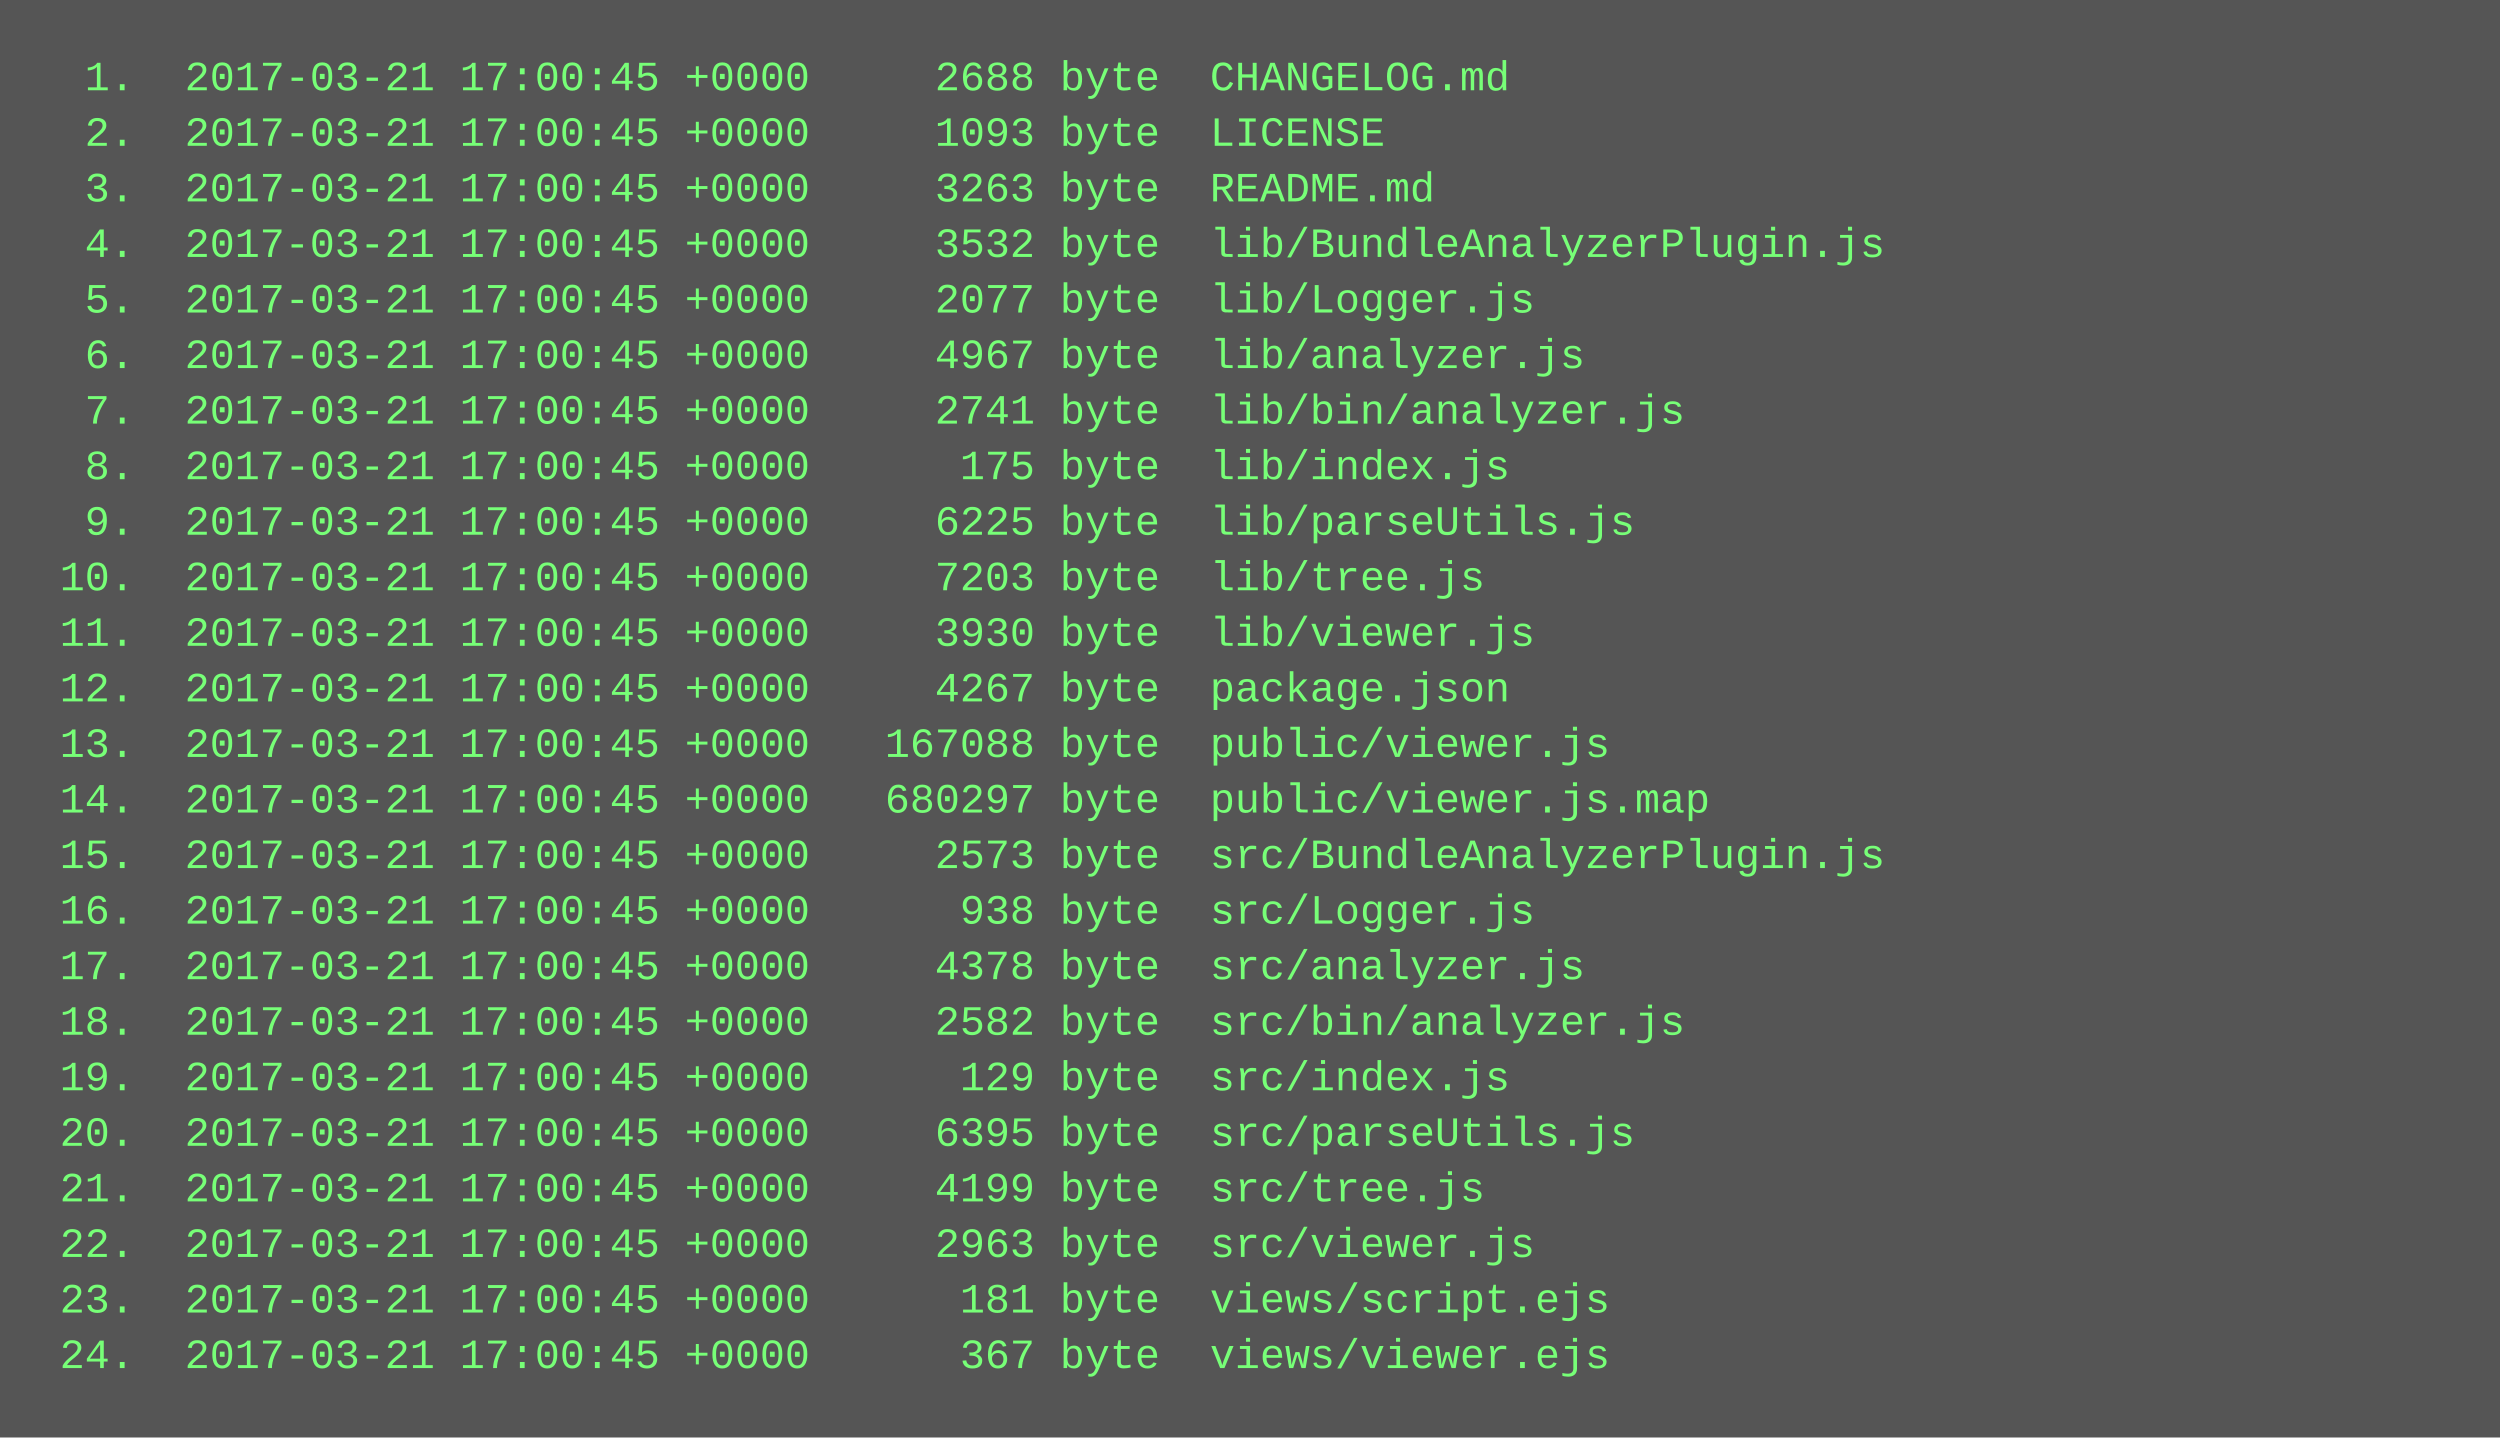
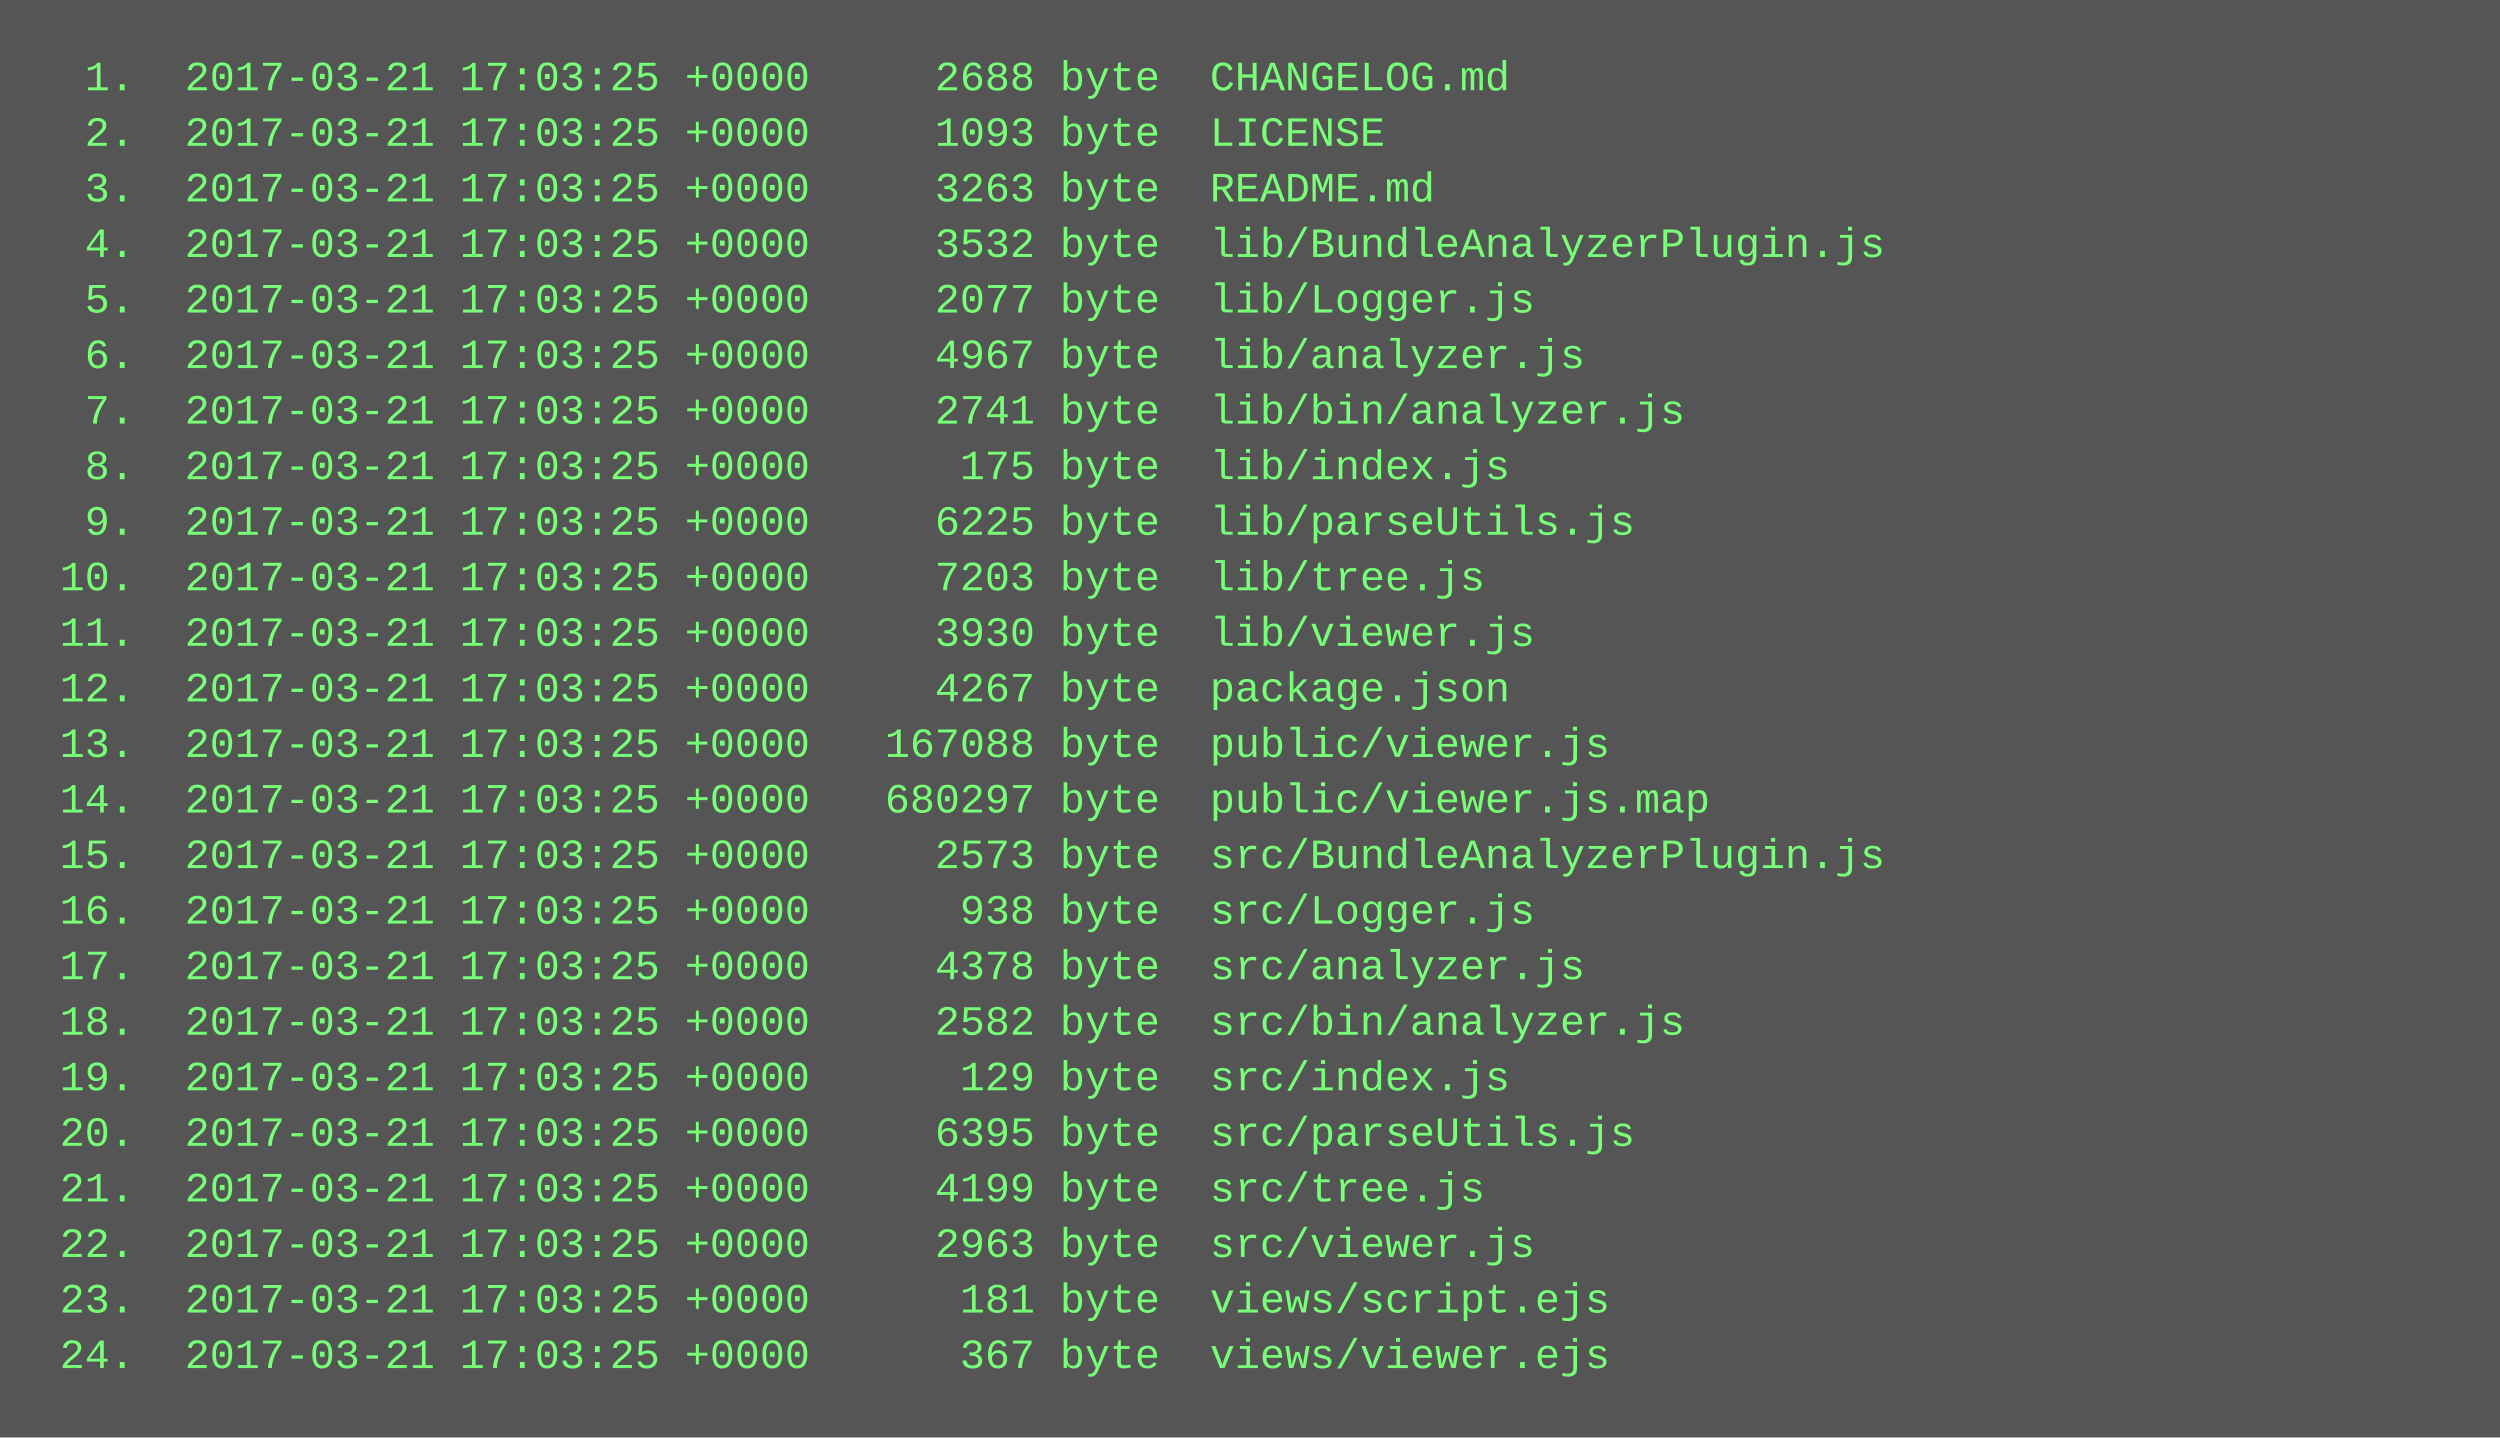
<svg xmlns="http://www.w3.org/2000/svg" height="414" width="720">
  <rect height="414" fill="#555" width="720" />
  <text fill="#7f7" font-family="Courier New" font-size="12" xml:space="preserve">
-     <tspan x="10" y="26">  1.  2017-03-21 17:00:45 +0000     2688 byte  CHANGELOG.md</tspan>
-     <tspan x="10" y="42">  2.  2017-03-21 17:00:45 +0000     1093 byte  LICENSE</tspan>
-     <tspan x="10" y="58">  3.  2017-03-21 17:00:45 +0000     3263 byte  README.md</tspan>
-     <tspan x="10" y="74">  4.  2017-03-21 17:00:45 +0000     3532 byte  lib/BundleAnalyzerPlugin.js</tspan>
-     <tspan x="10" y="90">  5.  2017-03-21 17:00:45 +0000     2077 byte  lib/Logger.js</tspan>
-     <tspan x="10" y="106">  6.  2017-03-21 17:00:45 +0000     4967 byte  lib/analyzer.js</tspan>
-     <tspan x="10" y="122">  7.  2017-03-21 17:00:45 +0000     2741 byte  lib/bin/analyzer.js</tspan>
-     <tspan x="10" y="138">  8.  2017-03-21 17:00:45 +0000      175 byte  lib/index.js</tspan>
-     <tspan x="10" y="154">  9.  2017-03-21 17:00:45 +0000     6225 byte  lib/parseUtils.js</tspan>
-     <tspan x="10" y="170"> 10.  2017-03-21 17:00:45 +0000     7203 byte  lib/tree.js</tspan>
-     <tspan x="10" y="186"> 11.  2017-03-21 17:00:45 +0000     3930 byte  lib/viewer.js</tspan>
-     <tspan x="10" y="202"> 12.  2017-03-21 17:00:45 +0000     4267 byte  package.json</tspan>
-     <tspan x="10" y="218"> 13.  2017-03-21 17:00:45 +0000   167088 byte  public/viewer.js</tspan>
-     <tspan x="10" y="234"> 14.  2017-03-21 17:00:45 +0000   680297 byte  public/viewer.js.map</tspan>
-     <tspan x="10" y="250"> 15.  2017-03-21 17:00:45 +0000     2573 byte  src/BundleAnalyzerPlugin.js</tspan>
-     <tspan x="10" y="266"> 16.  2017-03-21 17:00:45 +0000      938 byte  src/Logger.js</tspan>
-     <tspan x="10" y="282"> 17.  2017-03-21 17:00:45 +0000     4378 byte  src/analyzer.js</tspan>
-     <tspan x="10" y="298"> 18.  2017-03-21 17:00:45 +0000     2582 byte  src/bin/analyzer.js</tspan>
-     <tspan x="10" y="314"> 19.  2017-03-21 17:00:45 +0000      129 byte  src/index.js</tspan>
-     <tspan x="10" y="330"> 20.  2017-03-21 17:00:45 +0000     6395 byte  src/parseUtils.js</tspan>
-     <tspan x="10" y="346"> 21.  2017-03-21 17:00:45 +0000     4199 byte  src/tree.js</tspan>
-     <tspan x="10" y="362"> 22.  2017-03-21 17:00:45 +0000     2963 byte  src/viewer.js</tspan>
-     <tspan x="10" y="378"> 23.  2017-03-21 17:00:45 +0000      181 byte  views/script.ejs</tspan>
-     <tspan x="10" y="394"> 24.  2017-03-21 17:00:45 +0000      367 byte  views/viewer.ejs</tspan>
+     <tspan x="10" y="26">  1.  2017-03-21 17:03:25 +0000     2688 byte  CHANGELOG.md</tspan>
+     <tspan x="10" y="42">  2.  2017-03-21 17:03:25 +0000     1093 byte  LICENSE</tspan>
+     <tspan x="10" y="58">  3.  2017-03-21 17:03:25 +0000     3263 byte  README.md</tspan>
+     <tspan x="10" y="74">  4.  2017-03-21 17:03:25 +0000     3532 byte  lib/BundleAnalyzerPlugin.js</tspan>
+     <tspan x="10" y="90">  5.  2017-03-21 17:03:25 +0000     2077 byte  lib/Logger.js</tspan>
+     <tspan x="10" y="106">  6.  2017-03-21 17:03:25 +0000     4967 byte  lib/analyzer.js</tspan>
+     <tspan x="10" y="122">  7.  2017-03-21 17:03:25 +0000     2741 byte  lib/bin/analyzer.js</tspan>
+     <tspan x="10" y="138">  8.  2017-03-21 17:03:25 +0000      175 byte  lib/index.js</tspan>
+     <tspan x="10" y="154">  9.  2017-03-21 17:03:25 +0000     6225 byte  lib/parseUtils.js</tspan>
+     <tspan x="10" y="170"> 10.  2017-03-21 17:03:25 +0000     7203 byte  lib/tree.js</tspan>
+     <tspan x="10" y="186"> 11.  2017-03-21 17:03:25 +0000     3930 byte  lib/viewer.js</tspan>
+     <tspan x="10" y="202"> 12.  2017-03-21 17:03:25 +0000     4267 byte  package.json</tspan>
+     <tspan x="10" y="218"> 13.  2017-03-21 17:03:25 +0000   167088 byte  public/viewer.js</tspan>
+     <tspan x="10" y="234"> 14.  2017-03-21 17:03:25 +0000   680297 byte  public/viewer.js.map</tspan>
+     <tspan x="10" y="250"> 15.  2017-03-21 17:03:25 +0000     2573 byte  src/BundleAnalyzerPlugin.js</tspan>
+     <tspan x="10" y="266"> 16.  2017-03-21 17:03:25 +0000      938 byte  src/Logger.js</tspan>
+     <tspan x="10" y="282"> 17.  2017-03-21 17:03:25 +0000     4378 byte  src/analyzer.js</tspan>
+     <tspan x="10" y="298"> 18.  2017-03-21 17:03:25 +0000     2582 byte  src/bin/analyzer.js</tspan>
+     <tspan x="10" y="314"> 19.  2017-03-21 17:03:25 +0000      129 byte  src/index.js</tspan>
+     <tspan x="10" y="330"> 20.  2017-03-21 17:03:25 +0000     6395 byte  src/parseUtils.js</tspan>
+     <tspan x="10" y="346"> 21.  2017-03-21 17:03:25 +0000     4199 byte  src/tree.js</tspan>
+     <tspan x="10" y="362"> 22.  2017-03-21 17:03:25 +0000     2963 byte  src/viewer.js</tspan>
+     <tspan x="10" y="378"> 23.  2017-03-21 17:03:25 +0000      181 byte  views/script.ejs</tspan>
+     <tspan x="10" y="394"> 24.  2017-03-21 17:03:25 +0000      367 byte  views/viewer.ejs</tspan>
  </text>
</svg>
